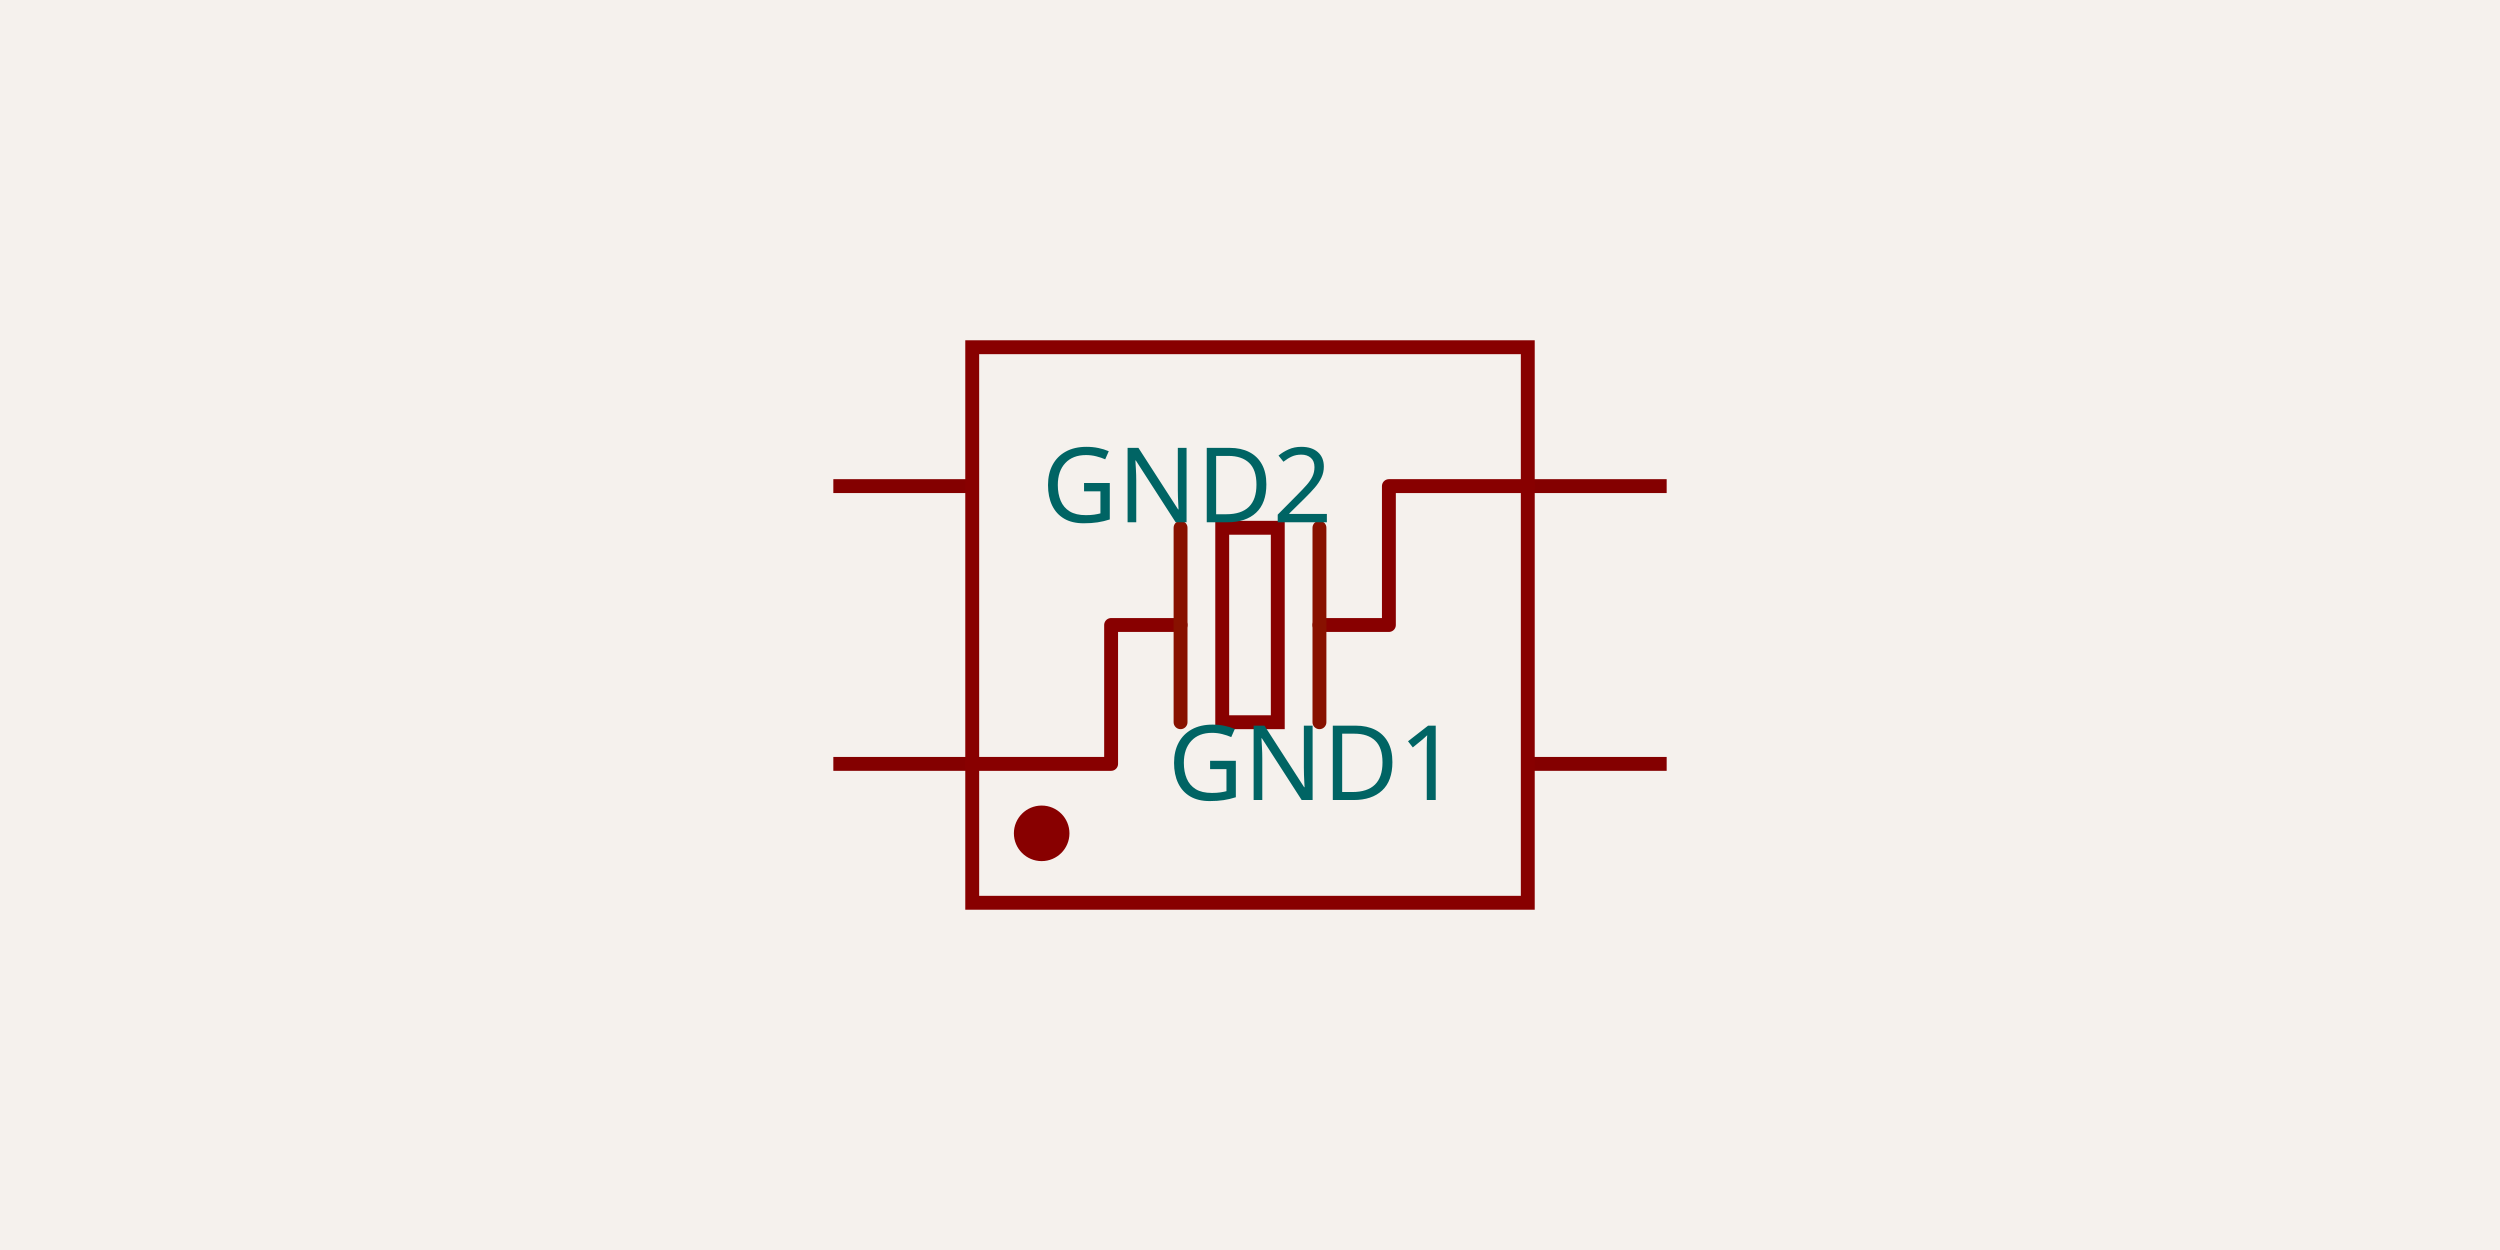
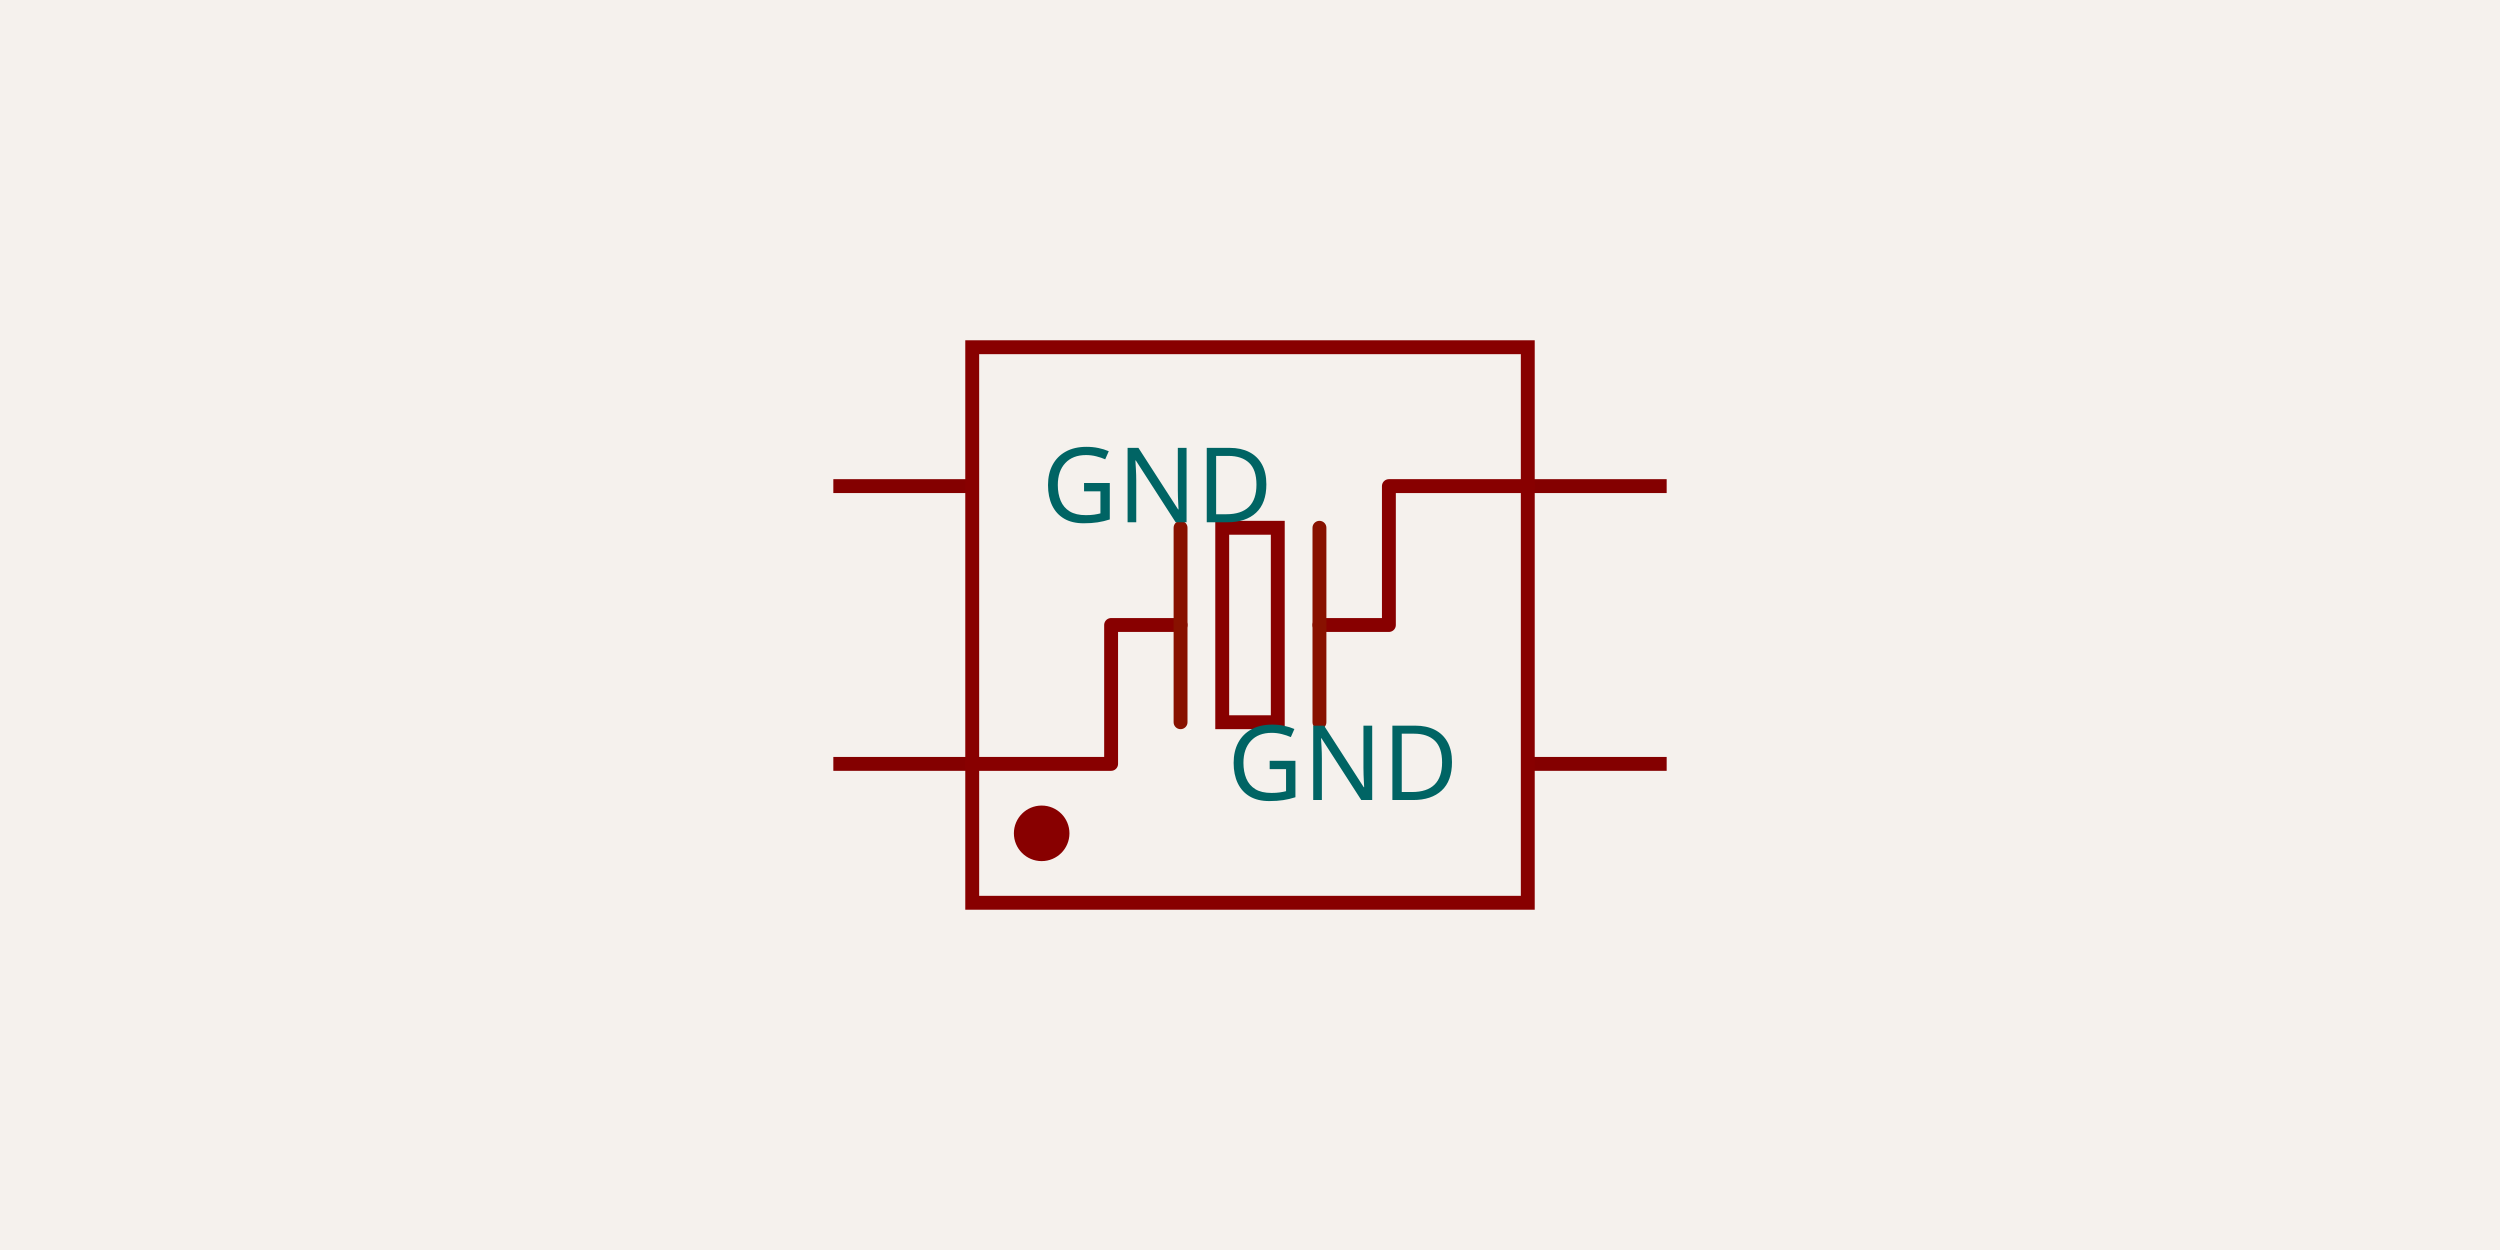
- <svg xmlns="http://www.w3.org/2000/svg" class="tscircuit-schematic" width="1200" height="600" style="background-color: rgb(245, 241, 237)" data-real-to-screen-transform="matrix(333.3333333333,0,0,-333.3333333333,600,300)" data-software-used-string="@tscircuit/core@0.0.1537">
+ <svg xmlns="http://www.w3.org/2000/svg" class="tscircuit-schematic" width="1200" height="600" style="background-color: rgb(245, 241, 237)" data-real-to-screen-transform="matrix(333.3333333333,0,0,-333.3333333333,600,300)" data-software-used-string="@tscircuit/core@0.0.1766">
  <style>
              .boundary { fill: rgb(245, 241, 237); }
              .schematic-boundary { fill: none; stroke: #fff; }
              .component { fill: none; stroke: rgb(132, 0, 0); }
              .chip { fill: rgb(255, 255, 194); stroke: rgb(132, 0, 0); }
              .component-pin { fill: none; stroke: rgb(132, 0, 0); }
              .text { font-family: sans-serif; fill: rgb(0, 150, 0); }
              .pin-number { fill: rgb(169, 0, 0); }
              .port-label { fill: rgb(0, 100, 100); }
              .component-name { fill: rgb(0, 100, 100); }
              
            </style>
  <rect class="boundary" x="0" y="0" width="1200" height="600" />
  <g class="sch-component" data-circuit-json-type="schematic_component" data-schematic-component-id="schematic_component_0">
    <line class="sch-line" x1="800" y1="366.667" x2="733.333" y2="366.667" stroke="rgba(132, 0, 0)" stroke-width="6.667" data-schematic-line-id="schematic_line_0" data-schematic-component-id="schematic_component_0" />
    <line class="sch-line" x1="400" y1="233.333" x2="466.667" y2="233.333" stroke="rgba(132, 0, 0)" stroke-width="6.667" data-schematic-line-id="schematic_line_1" data-schematic-component-id="schematic_component_0" />
    <line class="sch-line" x1="800" y1="233.333" x2="733.333" y2="233.333" stroke="rgba(132, 0, 0)" stroke-width="6.667" data-schematic-line-id="schematic_line_2" data-schematic-component-id="schematic_component_0" />
    <line class="sch-line" x1="400" y1="366.667" x2="466.667" y2="366.667" stroke="rgba(132, 0, 0)" stroke-width="6.667" data-schematic-line-id="schematic_line_3" data-schematic-component-id="schematic_component_0" />
    <rect class="sch-rect" x="586.667" y="253.333" width="26.667" height="93.333" fill="none" stroke="#880000" stroke-width="6.667" data-schematic-rect-id="schematic_rect_0" data-schematic-component-id="schematic_component_0" />
    <path class="sch-path" d="M 733.333 233.333 L 666.667 233.333 L 666.667 300 L 633.333 300" stroke="#880000" stroke-width="6.667" fill="none" stroke-linecap="round" stroke-linejoin="round" data-schematic-component-id="schematic_component_0" />
    <path class="sch-path" d="M 466.667 366.667 L 533.333 366.667 L 533.333 300 L 566.667 300" stroke="#880000" stroke-width="6.667" fill="none" stroke-linecap="round" stroke-linejoin="round" data-schematic-component-id="schematic_component_0" />
    <path class="sch-path" d="M 633.333 346.667 L 633.333 253.333" stroke="#881100" stroke-width="6.667" fill="none" stroke-linecap="round" stroke-linejoin="round" data-schematic-component-id="schematic_component_0" />
    <path class="sch-path" d="M 566.667 346.667 L 566.667 253.333" stroke="#881100" stroke-width="6.667" fill="none" stroke-linecap="round" stroke-linejoin="round" data-schematic-component-id="schematic_component_0" />
    <circle class="sch-circle" cx="500" cy="400" r="10" fill="#880000" stroke="#880000" stroke-width="6.667" data-schematic-circle-id="schematic_circle_0" data-schematic-component-id="schematic_component_0" />
    <rect class="sch-rect" x="466.667" y="166.667" width="266.667" height="266.667" fill="none" stroke="#880000" stroke-width="6.667" data-schematic-rect-id="schematic_rect_1" data-schematic-component-id="schematic_component_0" />
-     <text class="port-label sch-pin-label" x="700" y="366.667" style="font-family: sans-serif;" fill="rgb(0, 100, 100)" text-anchor="end" dominant-baseline="middle" font-size="50px" transform="">GND1</text>
-     <text class="port-label sch-pin-label" x="500" y="233.333" style="font-family: sans-serif;" fill="rgb(0, 100, 100)" text-anchor="start" dominant-baseline="middle" font-size="50px" transform="">GND2</text>
+     <text class="port-label sch-pin-label" x="700" y="366.667" style="font-family: sans-serif;" fill="rgb(0, 100, 100)" text-anchor="end" dominant-baseline="middle" font-size="50px" transform="">GND</text>
+     <text class="port-label sch-pin-label" x="500" y="233.333" style="font-family: sans-serif;" fill="rgb(0, 100, 100)" text-anchor="start" dominant-baseline="middle" font-size="50px" transform="">GND</text>
  </g>
  <g class="schematic-port-hover sch-port-hover" data-schematic-port-id="source_port_0">
-     <circle cx="266.667" cy="266.667" r="13.333" fill="red" opacity="0" />
+     <circle cx="800" cy="366.667" r="13.333" fill="red" opacity="0" />
  </g>
  <g class="schematic-port-hover sch-port-hover" data-schematic-port-id="source_port_1">
-     <circle cx="266.667" cy="333.333" r="13.333" fill="red" opacity="0" />
+     <circle cx="400" cy="233.333" r="13.333" fill="red" opacity="0" />
  </g>
  <g class="schematic-port-hover sch-port-hover" data-schematic-port-id="source_port_2">
-     <circle cx="933.333" cy="333.333" r="13.333" fill="red" opacity="0" />
+     <circle cx="800" cy="233.333" r="13.333" fill="red" opacity="0" />
  </g>
  <g class="schematic-port-hover sch-port-hover" data-schematic-port-id="source_port_3">
-     <circle cx="933.333" cy="266.667" r="13.333" fill="red" opacity="0" />
-   </g>
-   <g class="schematic-port-hover sch-port-hover" data-schematic-port-id="source_port_4">
-     <circle cx="800" cy="366.667" r="13.333" fill="red" opacity="0" />
-   </g>
-   <g class="schematic-port-hover sch-port-hover" data-schematic-port-id="source_port_5">
-     <circle cx="400" cy="233.333" r="13.333" fill="red" opacity="0" />
-   </g>
-   <g class="schematic-port-hover sch-port-hover" data-schematic-port-id="source_port_6">
-     <circle cx="800" cy="233.333" r="13.333" fill="red" opacity="0" />
-   </g>
-   <g class="schematic-port-hover sch-port-hover" data-schematic-port-id="source_port_7">
    <circle cx="400" cy="366.667" r="13.333" fill="red" opacity="0" />
  </g>
</svg>
